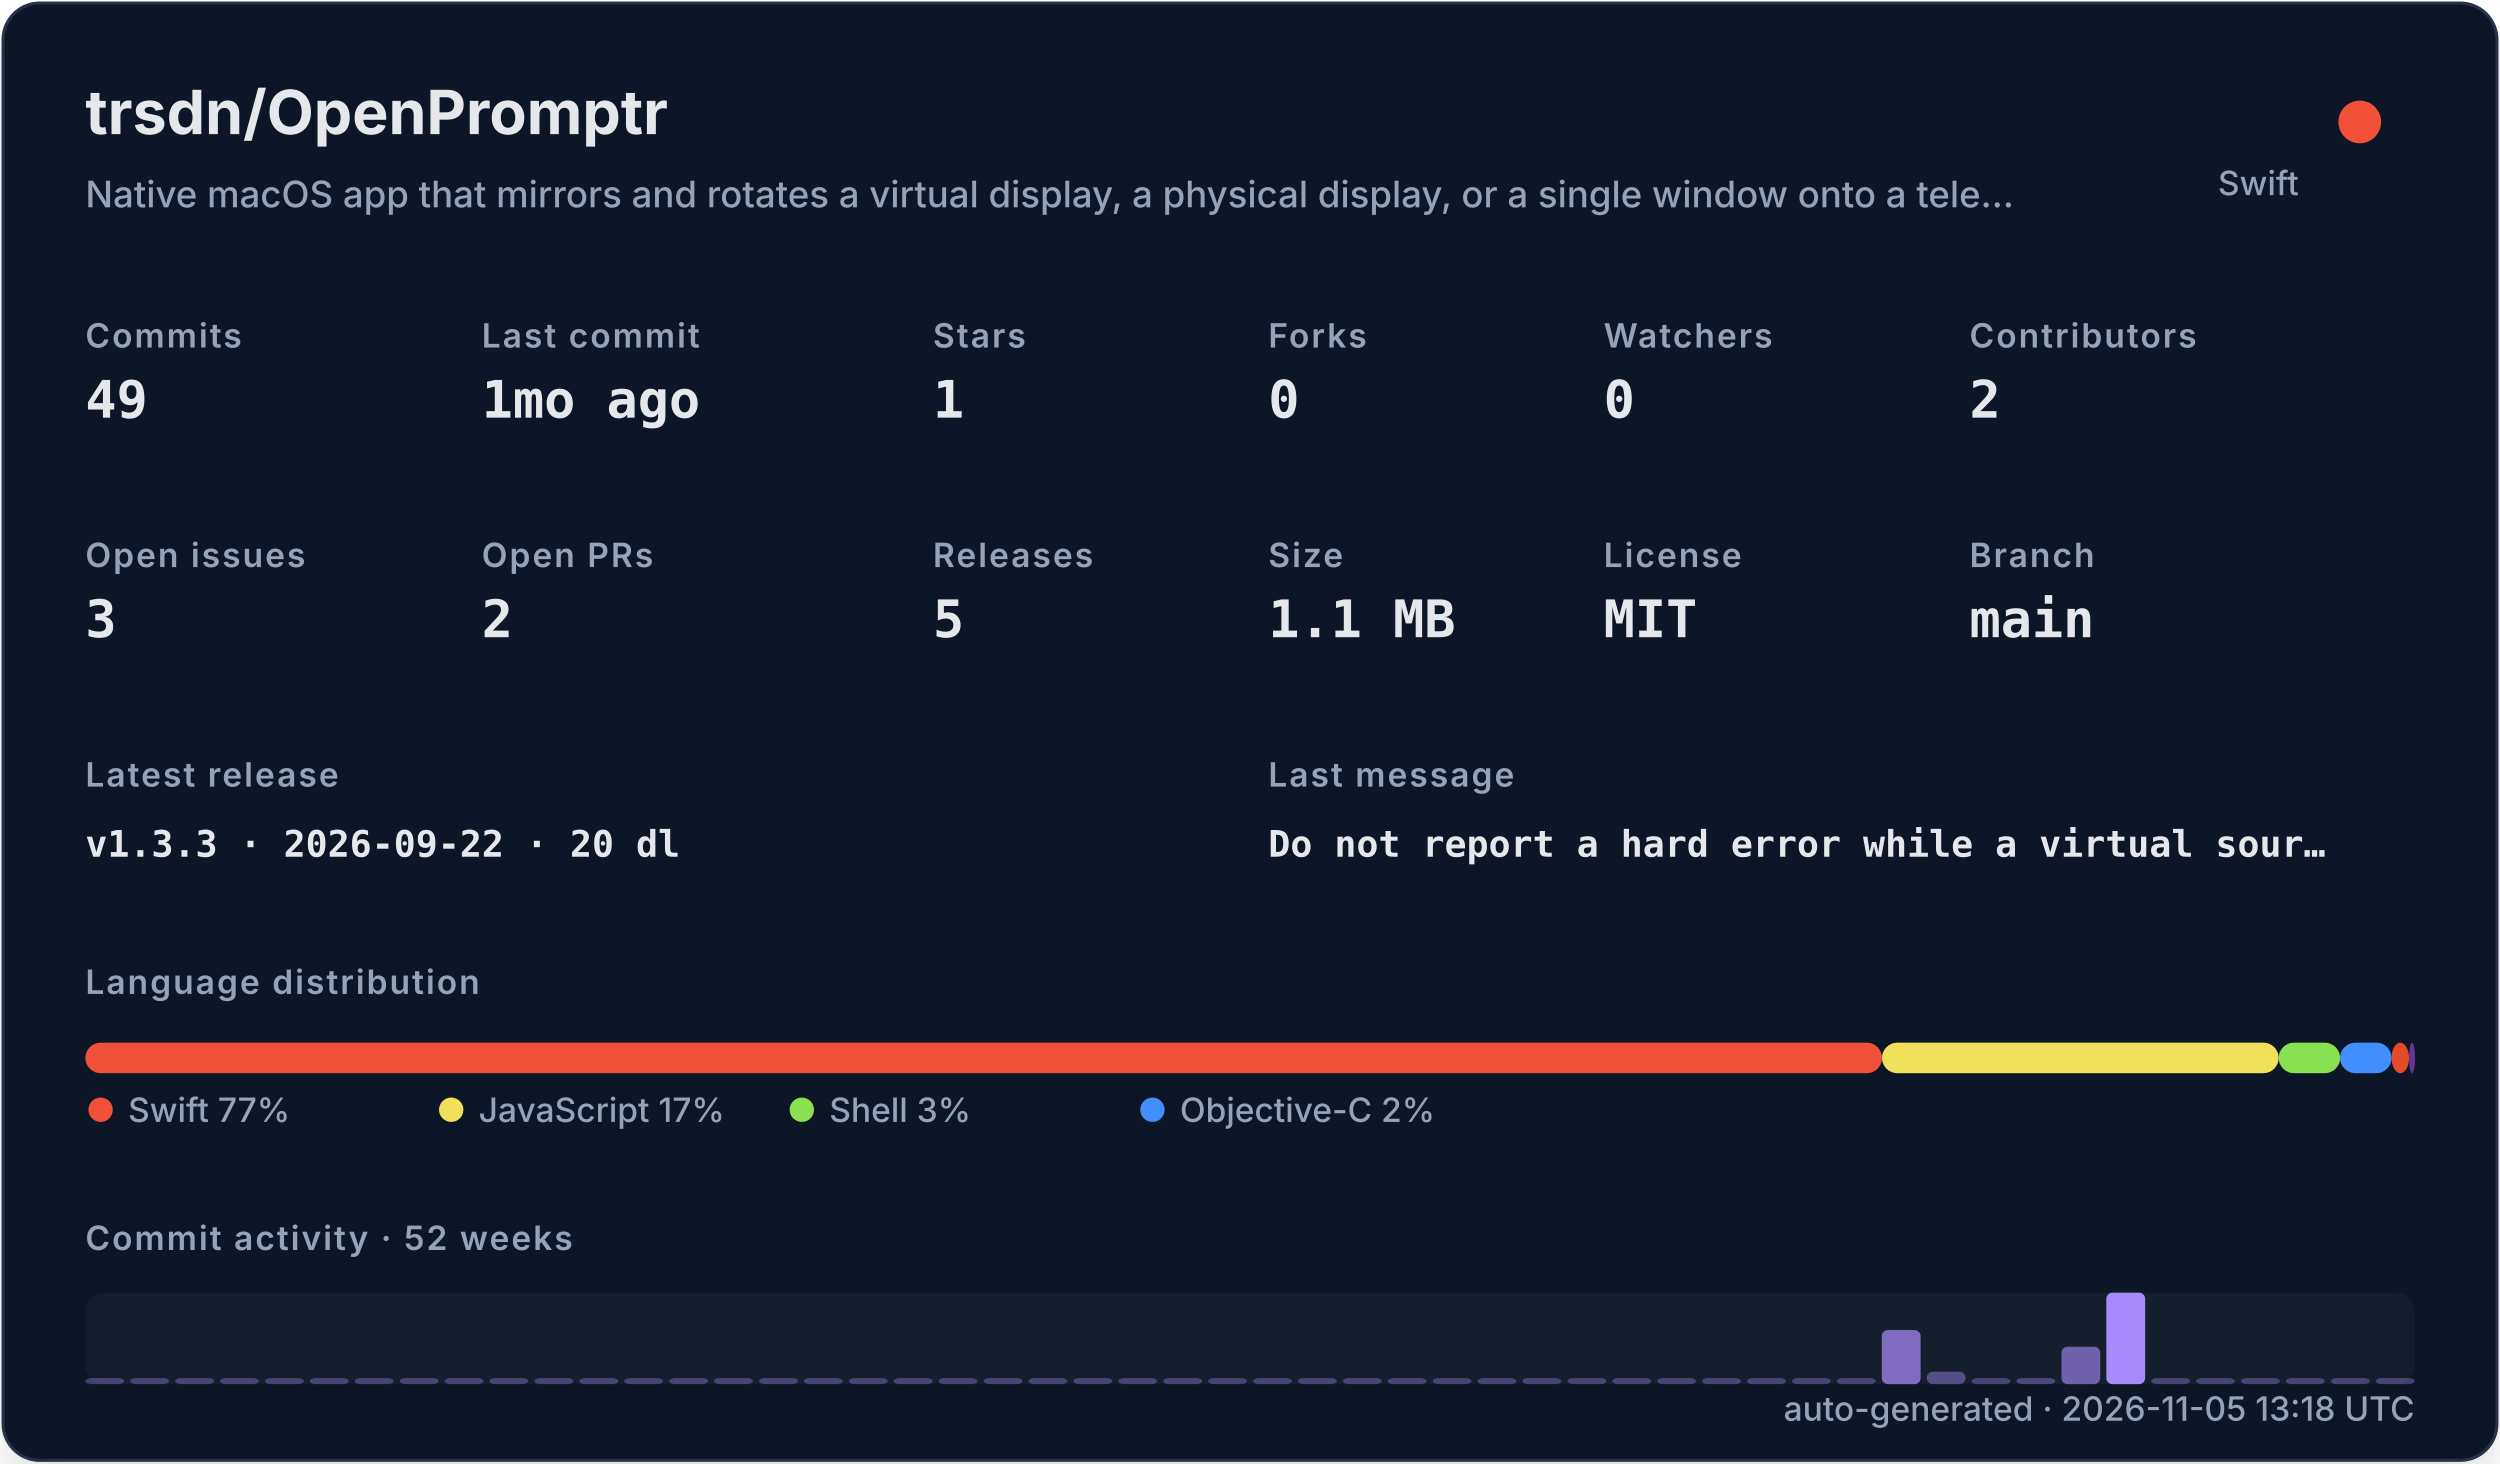
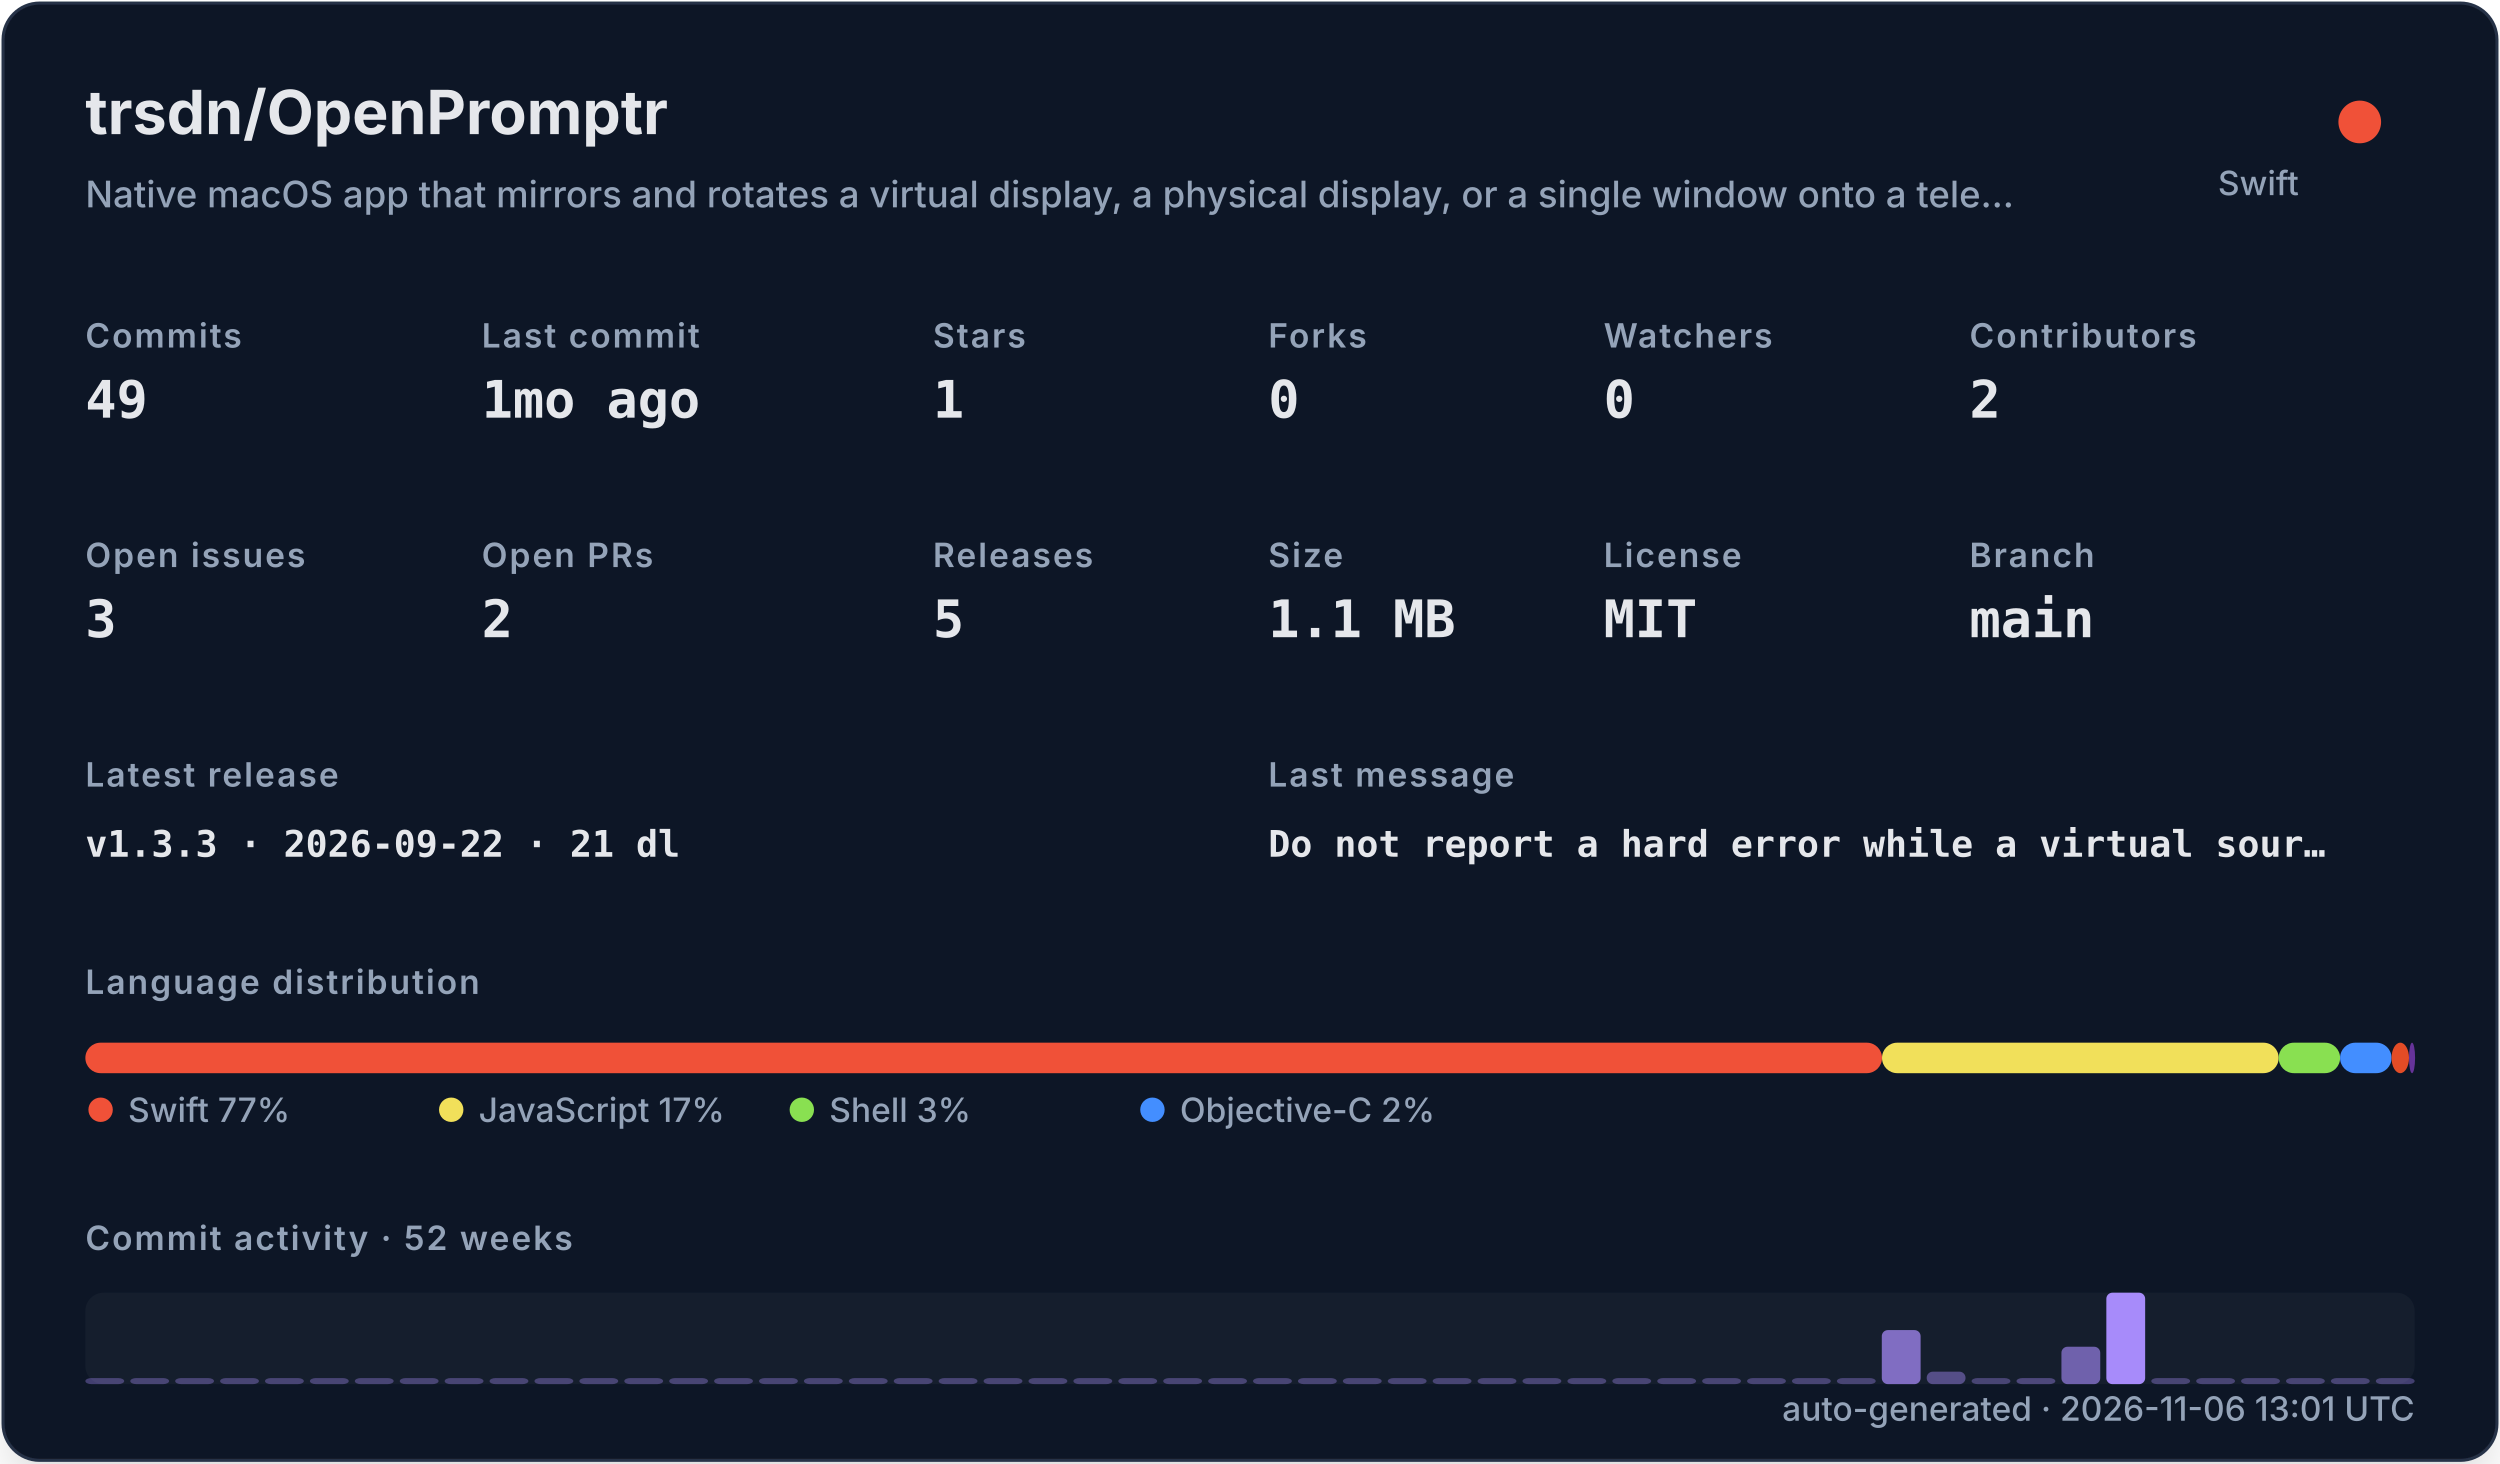
<svg xmlns="http://www.w3.org/2000/svg" width="820" height="480" viewBox="0 0 820 480" role="img">
  <defs>
    <filter id="shadow" x="-10%" y="-10%" width="120%" height="120%">
      <feDropShadow dx="0" dy="8" stdDeviation="10" flood-color="#000000" flood-opacity="0.16" />
    </filter>
    <style>
    .title { font: 700 20px -apple-system,BlinkMacSystemFont,"Segoe UI",sans-serif; fill: #e5e7eb; }
    .subtitle { font: 500 12px -apple-system,BlinkMacSystemFont,"Segoe UI",sans-serif; fill: #94a3b8; }
    .label { font: 600 11px -apple-system,BlinkMacSystemFont,"Segoe UI",sans-serif; fill: #94a3b8; text-transform: uppercase; letter-spacing: .06em; }
    .value { font: 700 17px ui-monospace,SFMono-Regular,Menlo,monospace; fill: #e5e7eb; }
    .small { font: 500 11px -apple-system,BlinkMacSystemFont,"Segoe UI",sans-serif; fill: #94a3b8; }
    .tiny { font: 500 10px -apple-system,BlinkMacSystemFont,"Segoe UI",sans-serif; fill: #94a3b8; }
    .mono { font: 650 12px ui-monospace,SFMono-Regular,Menlo,monospace; fill: #e5e7eb; }
  </style>
  </defs>
  <rect x="1" y="1" width="818" height="478" rx="12" fill="#111827" stroke="#263247" filter="url(#shadow)" />
  <text x="28" y="44" class="title">trsdn/OpenPromptr</text>
  <text x="28" y="68" class="subtitle">Native macOS app that mirrors and rotates a virtual display, a physical display, or a single window onto a tele…</text>
  <circle cx="774" cy="40" r="7" fill="#F05138" />
  <text x="754" y="64" text-anchor="end" class="small">Swift</text>
  <text x="28" y="114" class="label">Commits</text>
  <text x="28" y="137" class="value">49</text>
  <text x="158" y="114" class="label">Last commit</text>
  <text x="158" y="137" class="value">1mo ago</text>
  <text x="306" y="114" class="label">Stars</text>
  <text x="306" y="137" class="value">1</text>
  <text x="416" y="114" class="label">Forks</text>
  <text x="416" y="137" class="value">0</text>
  <text x="526" y="114" class="label">Watchers</text>
  <text x="526" y="137" class="value">0</text>
  <text x="646" y="114" class="label">Contributors</text>
  <text x="646" y="137" class="value">2</text>
  <text x="28" y="186" class="label">Open issues</text>
  <text x="28" y="209" class="value">3</text>
  <text x="158" y="186" class="label">Open PRs</text>
  <text x="158" y="209" class="value">2</text>
  <text x="306" y="186" class="label">Releases</text>
  <text x="306" y="209" class="value">5</text>
  <text x="416" y="186" class="label">Size</text>
  <text x="416" y="209" class="value">1.1 MB</text>
  <text x="526" y="186" class="label">License</text>
  <text x="526" y="209" class="value">MIT</text>
  <text x="646" y="186" class="label">Branch</text>
  <text x="646" y="209" class="value">main</text>
  <text x="28" y="258" class="label">Latest release</text>
-   <text x="28" y="281" class="mono">v1.3.3 · 2026-09-22 · 20 dl</text>
+   <text x="28" y="281" class="mono">v1.3.3 · 2026-09-22 · 21 dl</text>
  <text x="416" y="258" class="label">Last message</text>
  <text x="416" y="281" class="mono">Do not report a hard error while a virtual sour…</text>
  <text x="28" y="326" class="label">Language distribution</text>
  <rect x="28.00" y="342" width="589.30" height="10" rx="5" fill="#F05138" />
  <rect x="617.30" y="342" width="130.10" height="10" rx="5" fill="#f1e05a" />
  <rect x="747.41" y="342" width="20.14" height="10" rx="5" fill="#89e051" />
  <rect x="767.55" y="342" width="16.88" height="10" rx="5" fill="#438eff" />
  <rect x="784.44" y="342" width="5.71" height="10" rx="5" fill="#e34c26" />
  <rect x="790.15" y="342" width="2.00" height="10" rx="5" fill="#663399" />
  <circle cx="33" cy="364" r="4" fill="#F05138" />
  <text x="42" y="368" class="small">Swift 77%</text>
  <circle cx="148" cy="364" r="4" fill="#f1e05a" />
  <text x="157" y="368" class="small">JavaScript 17%</text>
  <circle cx="263" cy="364" r="4" fill="#89e051" />
  <text x="272" y="368" class="small">Shell 3%</text>
  <circle cx="378" cy="364" r="4" fill="#438eff" />
  <text x="387" y="368" class="small">Objective-C 2%</text>
  <text x="28" y="410" class="label">Commit activity · 52 weeks</text>
  <rect x="28" y="424" width="764" height="30" rx="6" fill="#1f2937" opacity=".42" />
  <rect x="28.00" y="452.00" width="12.73" height="2.00" rx="2" fill="#a78bfa" opacity="0.35" />
  <rect x="42.73" y="452.00" width="12.73" height="2.00" rx="2" fill="#a78bfa" opacity="0.35" />
  <rect x="57.46" y="452.00" width="12.73" height="2.00" rx="2" fill="#a78bfa" opacity="0.35" />
  <rect x="72.19" y="452.00" width="12.73" height="2.00" rx="2" fill="#a78bfa" opacity="0.35" />
  <rect x="86.92" y="452.00" width="12.73" height="2.00" rx="2" fill="#a78bfa" opacity="0.35" />
  <rect x="101.65" y="452.00" width="12.73" height="2.00" rx="2" fill="#a78bfa" opacity="0.35" />
  <rect x="116.38" y="452.00" width="12.73" height="2.00" rx="2" fill="#a78bfa" opacity="0.35" />
  <rect x="131.12" y="452.00" width="12.73" height="2.00" rx="2" fill="#a78bfa" opacity="0.35" />
  <rect x="145.85" y="452.00" width="12.73" height="2.00" rx="2" fill="#a78bfa" opacity="0.35" />
  <rect x="160.58" y="452.00" width="12.73" height="2.00" rx="2" fill="#a78bfa" opacity="0.35" />
  <rect x="175.31" y="452.00" width="12.73" height="2.00" rx="2" fill="#a78bfa" opacity="0.35" />
  <rect x="190.04" y="452.00" width="12.73" height="2.00" rx="2" fill="#a78bfa" opacity="0.35" />
  <rect x="204.77" y="452.00" width="12.73" height="2.00" rx="2" fill="#a78bfa" opacity="0.35" />
  <rect x="219.50" y="452.00" width="12.73" height="2.00" rx="2" fill="#a78bfa" opacity="0.35" />
  <rect x="234.23" y="452.00" width="12.73" height="2.00" rx="2" fill="#a78bfa" opacity="0.35" />
  <rect x="248.96" y="452.00" width="12.73" height="2.00" rx="2" fill="#a78bfa" opacity="0.35" />
  <rect x="263.69" y="452.00" width="12.73" height="2.00" rx="2" fill="#a78bfa" opacity="0.35" />
  <rect x="278.42" y="452.00" width="12.73" height="2.00" rx="2" fill="#a78bfa" opacity="0.35" />
  <rect x="293.15" y="452.00" width="12.73" height="2.00" rx="2" fill="#a78bfa" opacity="0.35" />
  <rect x="307.88" y="452.00" width="12.73" height="2.00" rx="2" fill="#a78bfa" opacity="0.35" />
  <rect x="322.62" y="452.00" width="12.73" height="2.00" rx="2" fill="#a78bfa" opacity="0.35" />
  <rect x="337.35" y="452.00" width="12.73" height="2.00" rx="2" fill="#a78bfa" opacity="0.35" />
  <rect x="352.08" y="452.00" width="12.73" height="2.00" rx="2" fill="#a78bfa" opacity="0.35" />
  <rect x="366.81" y="452.00" width="12.73" height="2.00" rx="2" fill="#a78bfa" opacity="0.35" />
  <rect x="381.54" y="452.00" width="12.73" height="2.00" rx="2" fill="#a78bfa" opacity="0.35" />
  <rect x="396.27" y="452.00" width="12.73" height="2.00" rx="2" fill="#a78bfa" opacity="0.35" />
  <rect x="411.00" y="452.00" width="12.73" height="2.00" rx="2" fill="#a78bfa" opacity="0.35" />
  <rect x="425.73" y="452.00" width="12.73" height="2.00" rx="2" fill="#a78bfa" opacity="0.35" />
  <rect x="440.46" y="452.00" width="12.73" height="2.00" rx="2" fill="#a78bfa" opacity="0.35" />
  <rect x="455.19" y="452.00" width="12.73" height="2.00" rx="2" fill="#a78bfa" opacity="0.35" />
  <rect x="469.92" y="452.00" width="12.73" height="2.00" rx="2" fill="#a78bfa" opacity="0.35" />
  <rect x="484.65" y="452.00" width="12.73" height="2.00" rx="2" fill="#a78bfa" opacity="0.35" />
  <rect x="499.38" y="452.00" width="12.73" height="2.00" rx="2" fill="#a78bfa" opacity="0.35" />
  <rect x="514.12" y="452.00" width="12.73" height="2.00" rx="2" fill="#a78bfa" opacity="0.35" />
  <rect x="528.85" y="452.00" width="12.73" height="2.00" rx="2" fill="#a78bfa" opacity="0.35" />
  <rect x="543.58" y="452.00" width="12.73" height="2.00" rx="2" fill="#a78bfa" opacity="0.35" />
  <rect x="558.31" y="452.00" width="12.73" height="2.00" rx="2" fill="#a78bfa" opacity="0.35" />
  <rect x="573.04" y="452.00" width="12.73" height="2.00" rx="2" fill="#a78bfa" opacity="0.35" />
  <rect x="587.77" y="452.00" width="12.73" height="2.00" rx="2" fill="#a78bfa" opacity="0.35" />
  <rect x="602.50" y="452.00" width="12.73" height="2.00" rx="2" fill="#a78bfa" opacity="0.35" />
  <rect x="617.23" y="436.27" width="12.73" height="17.73" rx="2" fill="#a78bfa" opacity="0.73" />
  <rect x="631.96" y="449.91" width="12.73" height="4.09" rx="2" fill="#a78bfa" opacity="0.44" />
  <rect x="646.69" y="452.00" width="12.73" height="2.00" rx="2" fill="#a78bfa" opacity="0.35" />
  <rect x="661.42" y="452.00" width="12.73" height="2.00" rx="2" fill="#a78bfa" opacity="0.38" />
  <rect x="676.15" y="441.73" width="12.73" height="12.27" rx="2" fill="#a78bfa" opacity="0.62" />
  <rect x="690.88" y="424.00" width="12.73" height="30.00" rx="2" fill="#a78bfa" opacity="1.00" />
  <rect x="705.62" y="452.00" width="12.73" height="2.00" rx="2" fill="#a78bfa" opacity="0.35" />
  <rect x="720.35" y="452.00" width="12.73" height="2.00" rx="2" fill="#a78bfa" opacity="0.35" />
  <rect x="735.08" y="452.00" width="12.73" height="2.00" rx="2" fill="#a78bfa" opacity="0.35" />
  <rect x="749.81" y="452.00" width="12.73" height="2.00" rx="2" fill="#a78bfa" opacity="0.35" />
  <rect x="764.54" y="452.00" width="12.73" height="2.00" rx="2" fill="#a78bfa" opacity="0.35" />
  <rect x="779.27" y="452.00" width="12.73" height="2.00" rx="2" fill="#a78bfa" opacity="0.35" />
-   <text x="792" y="466" text-anchor="end" class="small">auto-generated · 2026-11-05 13:18 UTC</text>
+   <text x="792" y="466" text-anchor="end" class="small">auto-generated · 2026-11-06 13:01 UTC</text>
</svg>
